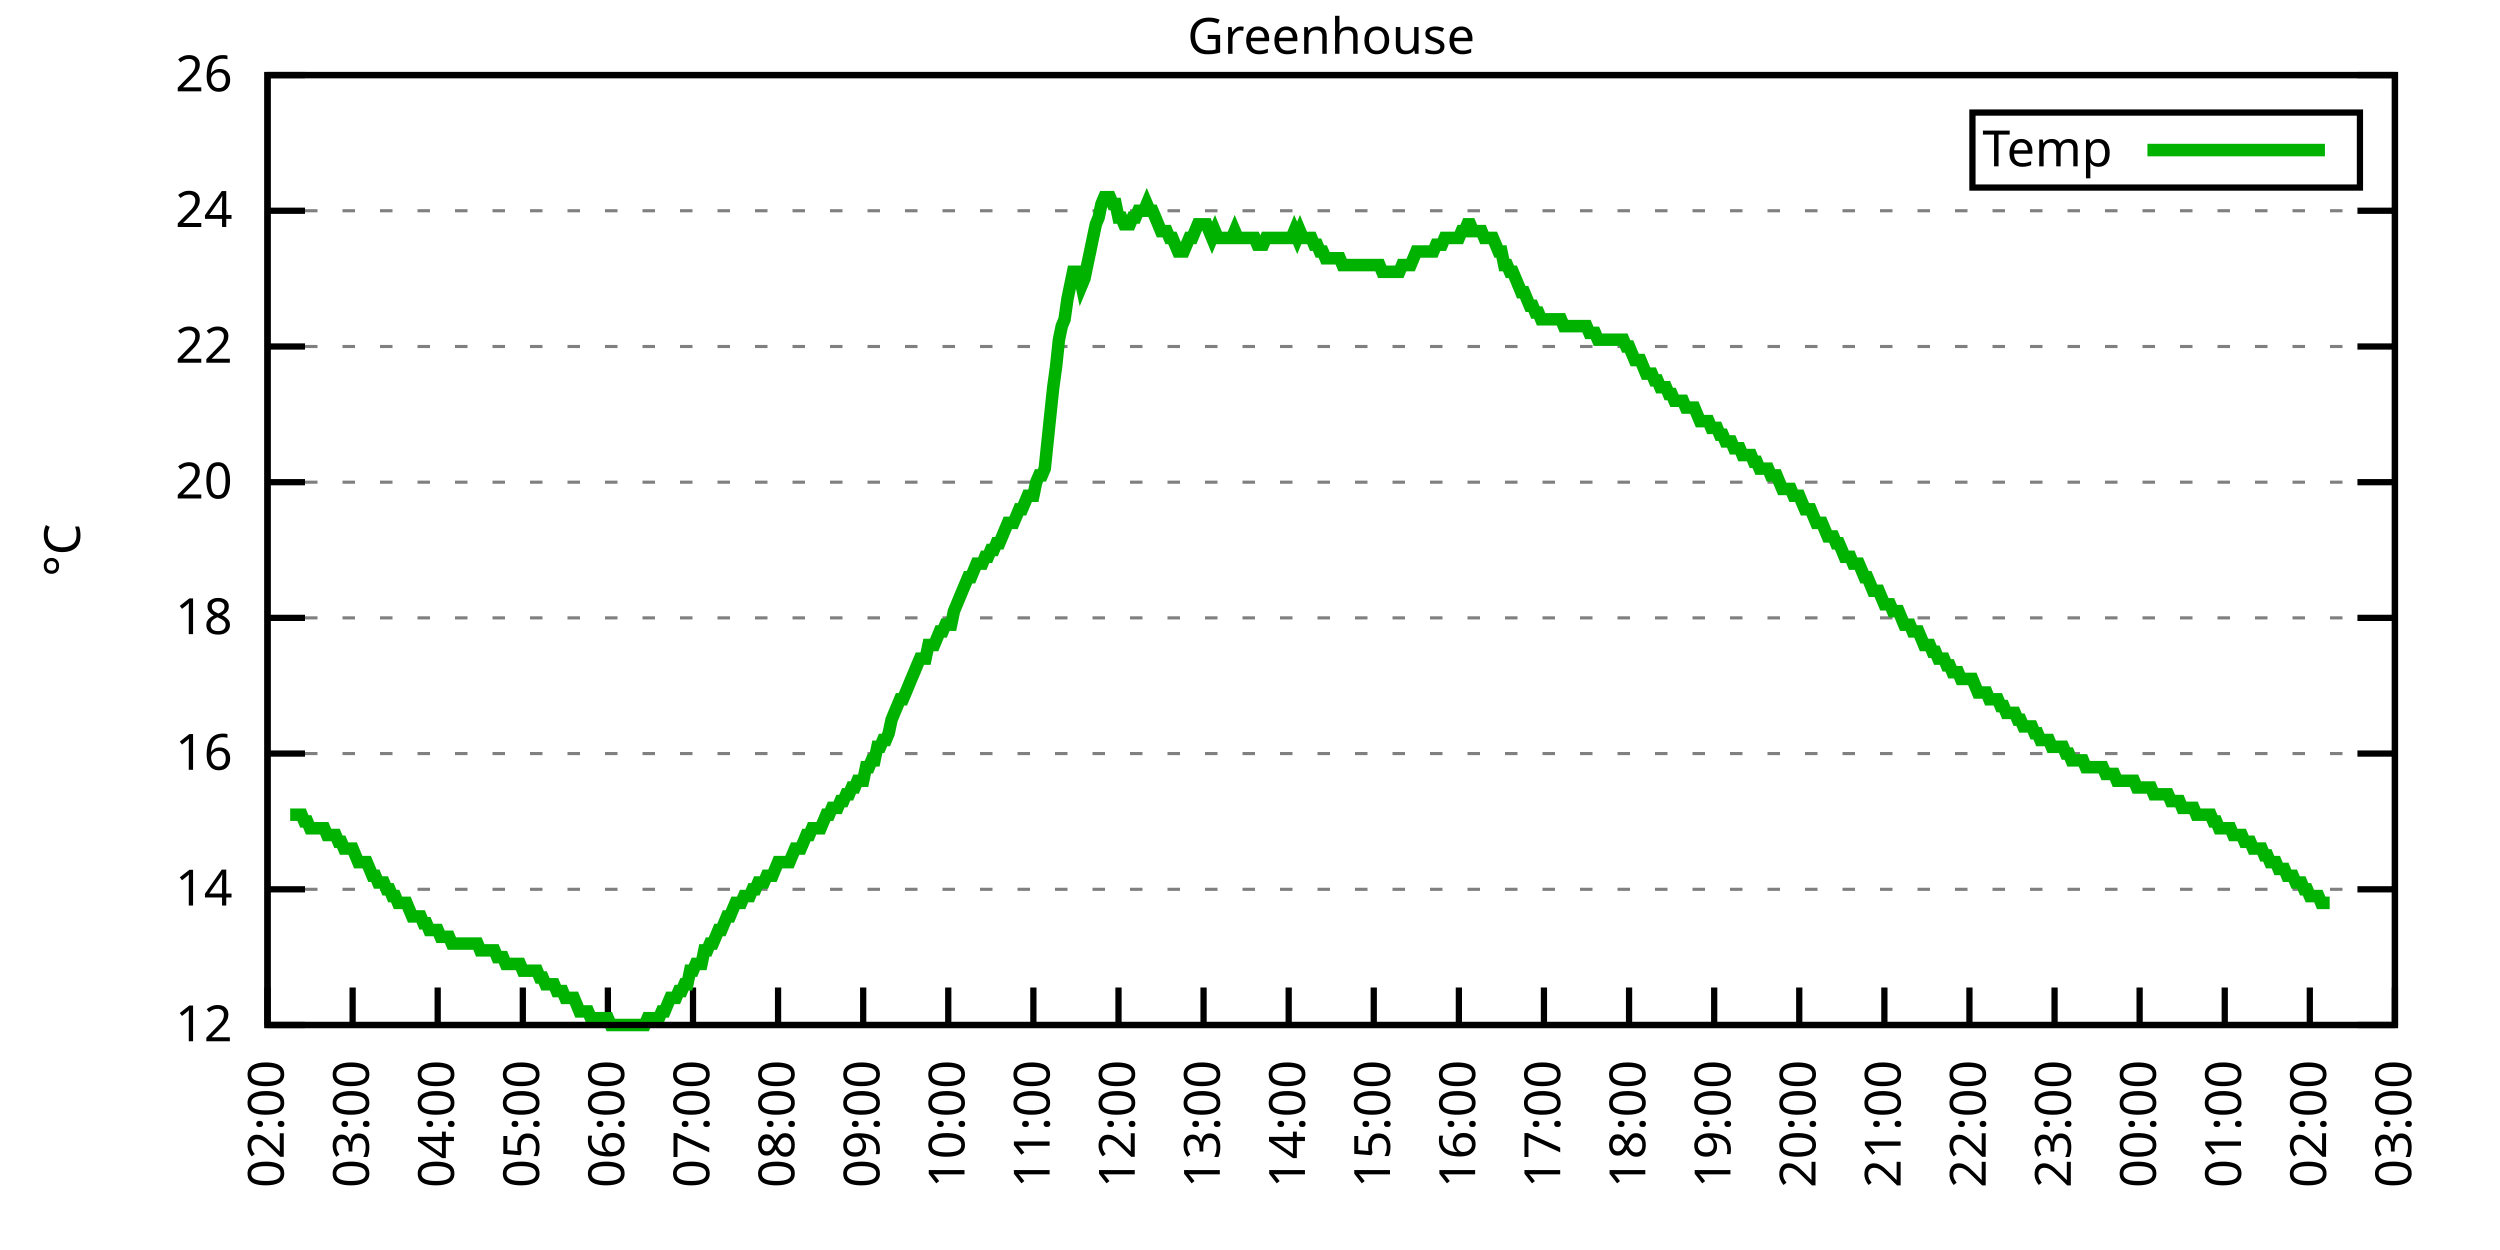
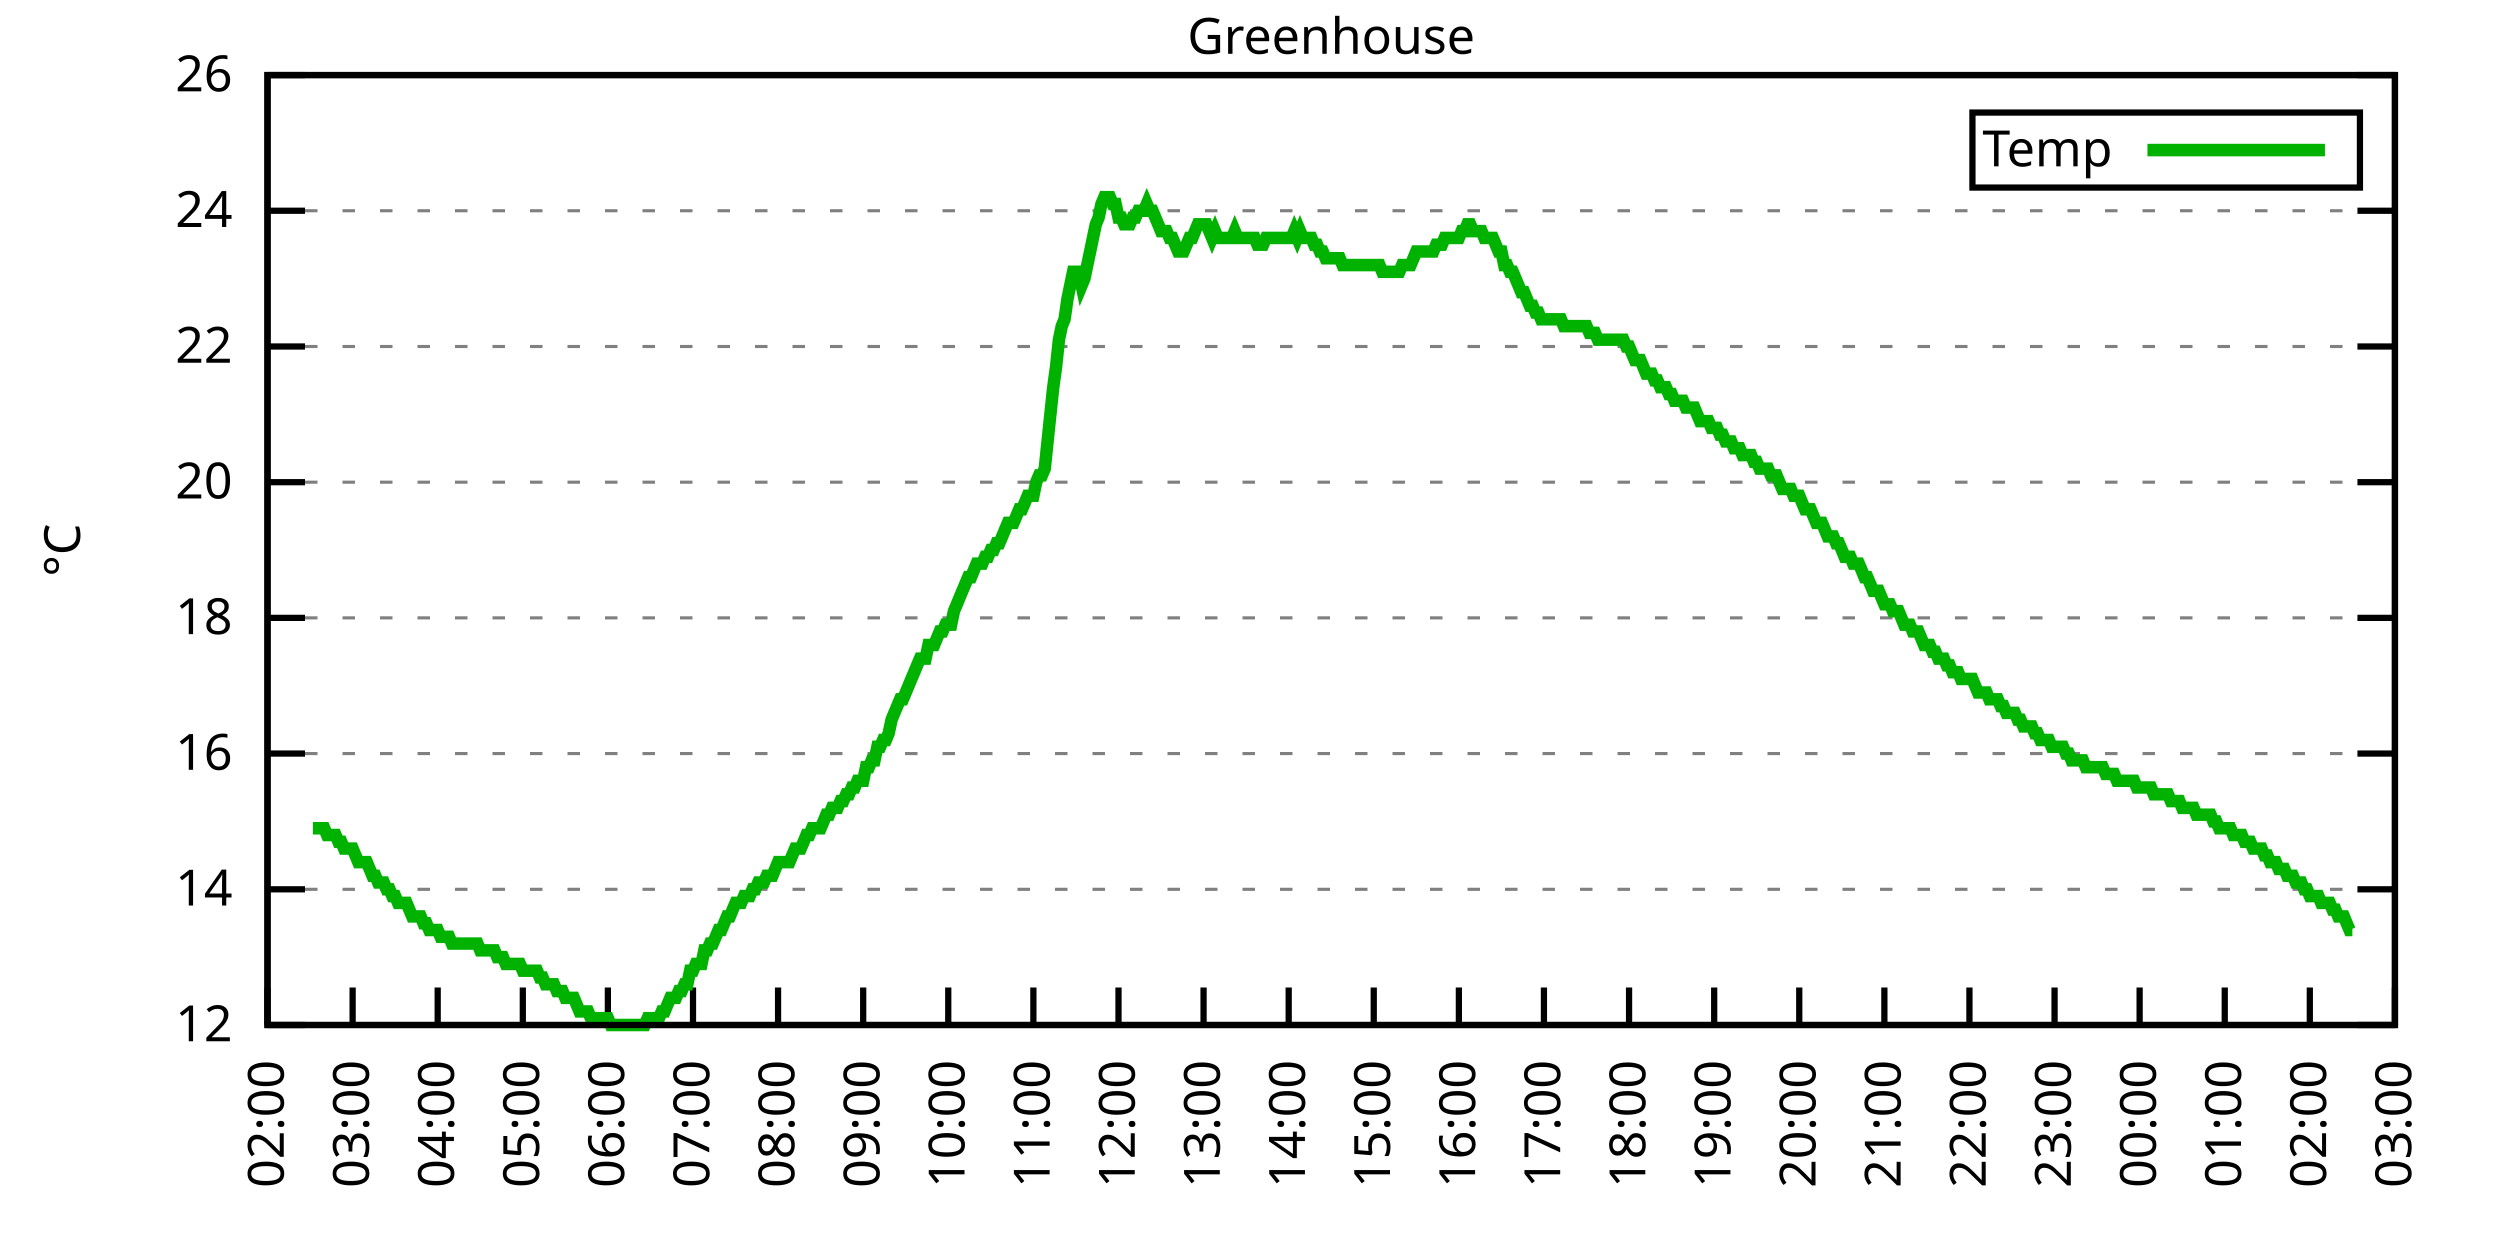
<svg xmlns="http://www.w3.org/2000/svg" xmlns:xlink="http://www.w3.org/1999/xlink" width="400" height="200" viewBox="0 0 400 200">
  <g id="gnuplot_canvas">
    <rect x="0" y="0" width="400" height="200" fill="none" />
    <defs>
      <circle id="gpDot" r="0.5" stroke-width="0.5" stroke="currentColor" />
      <path id="gpPt0" stroke-width="0.333" stroke="currentColor" d="M-1,0 h2 M0,-1 v2" />
      <path id="gpPt1" stroke-width="0.333" stroke="currentColor" d="M-1,-1 L1,1 M1,-1 L-1,1" />
      <path id="gpPt2" stroke-width="0.333" stroke="currentColor" d="M-1,0 L1,0 M0,-1 L0,1 M-1,-1 L1,1 M-1,1 L1,-1" />
      <rect id="gpPt3" stroke-width="0.333" stroke="currentColor" x="-1" y="-1" width="2" height="2" />
      <rect id="gpPt4" stroke-width="0.333" stroke="currentColor" fill="currentColor" x="-1" y="-1" width="2" height="2" />
      <circle id="gpPt5" stroke-width="0.333" stroke="currentColor" cx="0" cy="0" r="1" />
      <use xlink:href="#gpPt5" id="gpPt6" fill="currentColor" stroke="none" />
      <path id="gpPt7" stroke-width="0.333" stroke="currentColor" d="M0,-1.33 L-1.33,0.67 L1.33,0.67 z" />
      <use xlink:href="#gpPt7" id="gpPt8" fill="currentColor" stroke="none" />
      <use xlink:href="#gpPt7" id="gpPt9" stroke="currentColor" transform="rotate(180)" />
      <use xlink:href="#gpPt9" id="gpPt10" fill="currentColor" stroke="none" />
      <use xlink:href="#gpPt3" id="gpPt11" stroke="currentColor" transform="rotate(45)" />
      <use xlink:href="#gpPt11" id="gpPt12" fill="currentColor" stroke="none" />
      <path id="gpPt13" stroke-width="0.333" stroke="currentColor" d="M0,1.330 L1.265,0.411 L0.782,-1.067 L-0.782,-1.076 L-1.265,0.411 z" />
      <use xlink:href="#gpPt13" id="gpPt14" fill="currentColor" stroke="none" />
      <filter id="textbox" filterUnits="objectBoundingBox" x="0" y="0" height="1" width="1">
        <feFlood flood-color="white" flood-opacity="1" result="bgnd" />
        <feComposite in="SourceGraphic" in2="bgnd" operator="atop" />
      </filter>
      <filter id="greybox" filterUnits="objectBoundingBox" x="0" y="0" height="1" width="1">
        <feFlood flood-color="lightgrey" flood-opacity="1" result="grey" />
        <feComposite in="SourceGraphic" in2="grey" operator="atop" />
      </filter>
    </defs>
    <g fill="none" color="white" stroke="currentColor" stroke-width="1.00" stroke-linecap="butt" stroke-linejoin="miter">
</g>
    <g fill="none" color="black" stroke="currentColor" stroke-width="1.00" stroke-linecap="butt" stroke-linejoin="miter">
      <g stroke="none" shape-rendering="crispEdges">
        <polygon fill="rgb(255, 255, 255)" points="42.80,164.00 383.18,164.00 383.18,12.02 42.80,12.02 " />
      </g>
    </g>
    <g fill="none" color="black" stroke="currentColor" stroke-width="1.00" stroke-linecap="butt" stroke-linejoin="miter">
</g>
    <g fill="none" color="black" stroke="black" stroke-width="0.50" stroke-linecap="butt" stroke-linejoin="miter">
</g>
    <g fill="none" color="gray" stroke="currentColor" stroke-width="0.50" stroke-linecap="butt" stroke-linejoin="miter">
      <path stroke="gray" stroke-dasharray="2,4" class="gridline" d="M42.80,164.00 L383.19,164.00  " />
    </g>
    <g fill="none" color="gray" stroke="gray" stroke-width="1.00" stroke-linecap="butt" stroke-linejoin="miter">
</g>
    <g fill="none" color="black" stroke="currentColor" stroke-width="1.00" stroke-linecap="butt" stroke-linejoin="miter">
      <path stroke="black" d="M42.80,164.00 L48.80,164.00 M383.19,164.00 L377.19,164.00  " />
      <g transform="translate(37.20,166.60)" stroke="none" fill="black" font-family="Sans" font-size="8.00" text-anchor="end">
        <text>
          <tspan font-family="Sans"> 12</tspan>
        </text>
      </g>
    </g>
    <g fill="none" color="black" stroke="currentColor" stroke-width="1.00" stroke-linecap="butt" stroke-linejoin="miter">
</g>
    <g fill="none" color="black" stroke="black" stroke-width="0.50" stroke-linecap="butt" stroke-linejoin="miter">
</g>
    <g fill="none" color="gray" stroke="currentColor" stroke-width="0.50" stroke-linecap="butt" stroke-linejoin="miter">
      <path stroke="gray" stroke-dasharray="2,4" class="gridline" d="M42.80,142.29 L383.19,142.29  " />
    </g>
    <g fill="none" color="gray" stroke="gray" stroke-width="1.00" stroke-linecap="butt" stroke-linejoin="miter">
</g>
    <g fill="none" color="black" stroke="currentColor" stroke-width="1.00" stroke-linecap="butt" stroke-linejoin="miter">
      <path stroke="black" d="M42.80,142.29 L48.80,142.29 M383.19,142.29 L377.19,142.29  " />
      <g transform="translate(37.20,144.89)" stroke="none" fill="black" font-family="Sans" font-size="8.00" text-anchor="end">
        <text>
          <tspan font-family="Sans"> 14</tspan>
        </text>
      </g>
    </g>
    <g fill="none" color="black" stroke="currentColor" stroke-width="1.00" stroke-linecap="butt" stroke-linejoin="miter">
</g>
    <g fill="none" color="black" stroke="black" stroke-width="0.50" stroke-linecap="butt" stroke-linejoin="miter">
</g>
    <g fill="none" color="gray" stroke="currentColor" stroke-width="0.50" stroke-linecap="butt" stroke-linejoin="miter">
      <path stroke="gray" stroke-dasharray="2,4" class="gridline" d="M42.80,120.57 L383.19,120.57  " />
    </g>
    <g fill="none" color="gray" stroke="gray" stroke-width="1.00" stroke-linecap="butt" stroke-linejoin="miter">
</g>
    <g fill="none" color="black" stroke="currentColor" stroke-width="1.00" stroke-linecap="butt" stroke-linejoin="miter">
      <path stroke="black" d="M42.80,120.57 L48.80,120.57 M383.19,120.57 L377.19,120.57  " />
      <g transform="translate(37.20,123.17)" stroke="none" fill="black" font-family="Sans" font-size="8.00" text-anchor="end">
        <text>
          <tspan font-family="Sans"> 16</tspan>
        </text>
      </g>
    </g>
    <g fill="none" color="black" stroke="currentColor" stroke-width="1.00" stroke-linecap="butt" stroke-linejoin="miter">
</g>
    <g fill="none" color="black" stroke="black" stroke-width="0.50" stroke-linecap="butt" stroke-linejoin="miter">
</g>
    <g fill="none" color="gray" stroke="currentColor" stroke-width="0.50" stroke-linecap="butt" stroke-linejoin="miter">
      <path stroke="gray" stroke-dasharray="2,4" class="gridline" d="M42.80,98.86 L383.19,98.86  " />
    </g>
    <g fill="none" color="gray" stroke="gray" stroke-width="1.00" stroke-linecap="butt" stroke-linejoin="miter">
</g>
    <g fill="none" color="black" stroke="currentColor" stroke-width="1.00" stroke-linecap="butt" stroke-linejoin="miter">
      <path stroke="black" d="M42.80,98.86 L48.80,98.86 M383.19,98.86 L377.19,98.86  " />
      <g transform="translate(37.20,101.46)" stroke="none" fill="black" font-family="Sans" font-size="8.00" text-anchor="end">
        <text>
          <tspan font-family="Sans"> 18</tspan>
        </text>
      </g>
    </g>
    <g fill="none" color="black" stroke="currentColor" stroke-width="1.00" stroke-linecap="butt" stroke-linejoin="miter">
</g>
    <g fill="none" color="black" stroke="black" stroke-width="0.50" stroke-linecap="butt" stroke-linejoin="miter">
</g>
    <g fill="none" color="gray" stroke="currentColor" stroke-width="0.50" stroke-linecap="butt" stroke-linejoin="miter">
      <path stroke="gray" stroke-dasharray="2,4" class="gridline" d="M42.80,77.15 L383.19,77.15  " />
    </g>
    <g fill="none" color="gray" stroke="gray" stroke-width="1.00" stroke-linecap="butt" stroke-linejoin="miter">
</g>
    <g fill="none" color="black" stroke="currentColor" stroke-width="1.00" stroke-linecap="butt" stroke-linejoin="miter">
      <path stroke="black" d="M42.80,77.15 L48.80,77.15 M383.19,77.15 L377.19,77.15  " />
      <g transform="translate(37.20,79.75)" stroke="none" fill="black" font-family="Sans" font-size="8.00" text-anchor="end">
        <text>
          <tspan font-family="Sans"> 20</tspan>
        </text>
      </g>
    </g>
    <g fill="none" color="black" stroke="currentColor" stroke-width="1.00" stroke-linecap="butt" stroke-linejoin="miter">
</g>
    <g fill="none" color="black" stroke="black" stroke-width="0.50" stroke-linecap="butt" stroke-linejoin="miter">
</g>
    <g fill="none" color="gray" stroke="currentColor" stroke-width="0.50" stroke-linecap="butt" stroke-linejoin="miter">
      <path stroke="gray" stroke-dasharray="2,4" class="gridline" d="M42.80,55.44 L383.19,55.44  " />
    </g>
    <g fill="none" color="gray" stroke="gray" stroke-width="1.00" stroke-linecap="butt" stroke-linejoin="miter">
</g>
    <g fill="none" color="black" stroke="currentColor" stroke-width="1.00" stroke-linecap="butt" stroke-linejoin="miter">
      <path stroke="black" d="M42.80,55.44 L48.80,55.44 M383.19,55.44 L377.19,55.44  " />
      <g transform="translate(37.20,58.04)" stroke="none" fill="black" font-family="Sans" font-size="8.00" text-anchor="end">
        <text>
          <tspan font-family="Sans"> 22</tspan>
        </text>
      </g>
    </g>
    <g fill="none" color="black" stroke="currentColor" stroke-width="1.00" stroke-linecap="butt" stroke-linejoin="miter">
</g>
    <g fill="none" color="black" stroke="black" stroke-width="0.50" stroke-linecap="butt" stroke-linejoin="miter">
</g>
    <g fill="none" color="gray" stroke="currentColor" stroke-width="0.50" stroke-linecap="butt" stroke-linejoin="miter">
      <path stroke="gray" stroke-dasharray="2,4" class="gridline" d="M42.80,33.72 L383.19,33.72  " />
    </g>
    <g fill="none" color="gray" stroke="gray" stroke-width="1.00" stroke-linecap="butt" stroke-linejoin="miter">
</g>
    <g fill="none" color="black" stroke="currentColor" stroke-width="1.00" stroke-linecap="butt" stroke-linejoin="miter">
      <path stroke="black" d="M42.80,33.72 L48.80,33.72 M383.19,33.72 L377.19,33.72  " />
      <g transform="translate(37.20,36.32)" stroke="none" fill="black" font-family="Sans" font-size="8.00" text-anchor="end">
        <text>
          <tspan font-family="Sans"> 24</tspan>
        </text>
      </g>
    </g>
    <g fill="none" color="black" stroke="currentColor" stroke-width="1.00" stroke-linecap="butt" stroke-linejoin="miter">
</g>
    <g fill="none" color="black" stroke="black" stroke-width="0.50" stroke-linecap="butt" stroke-linejoin="miter">
</g>
    <g fill="none" color="gray" stroke="currentColor" stroke-width="0.50" stroke-linecap="butt" stroke-linejoin="miter">
      <path stroke="gray" stroke-dasharray="2,4" class="gridline" d="M42.80,12.01 L383.19,12.01  " />
    </g>
    <g fill="none" color="gray" stroke="gray" stroke-width="1.00" stroke-linecap="butt" stroke-linejoin="miter">
</g>
    <g fill="none" color="black" stroke="currentColor" stroke-width="1.00" stroke-linecap="butt" stroke-linejoin="miter">
      <path stroke="black" d="M42.80,12.01 L48.80,12.01 M383.19,12.01 L377.19,12.01  " />
      <g transform="translate(37.20,14.61)" stroke="none" fill="black" font-family="Sans" font-size="8.00" text-anchor="end">
        <text>
          <tspan font-family="Sans"> 26</tspan>
        </text>
      </g>
    </g>
    <g fill="none" color="black" stroke="currentColor" stroke-width="1.00" stroke-linecap="butt" stroke-linejoin="miter">
      <path stroke="black" d="M42.80,164.00 L42.80,158.00  " />
      <g transform="translate(45.40,169.60) rotate(270.00)" stroke="none" fill="black" font-family="Sans" font-size="8.00" text-anchor="end">
        <text>
          <tspan font-family="Sans">02:00</tspan>
        </text>
      </g>
    </g>
    <g fill="none" color="black" stroke="currentColor" stroke-width="1.00" stroke-linecap="butt" stroke-linejoin="miter">
      <path stroke="black" d="M56.42,164.00 L56.42,158.00  " />
      <g transform="translate(59.02,169.60) rotate(270.00)" stroke="none" fill="black" font-family="Sans" font-size="8.00" text-anchor="end">
        <text>
          <tspan font-family="Sans">03:00</tspan>
        </text>
      </g>
    </g>
    <g fill="none" color="black" stroke="currentColor" stroke-width="1.00" stroke-linecap="butt" stroke-linejoin="miter">
      <path stroke="black" d="M70.03,164.00 L70.03,158.00  " />
      <g transform="translate(72.63,169.60) rotate(270.00)" stroke="none" fill="black" font-family="Sans" font-size="8.00" text-anchor="end">
        <text>
          <tspan font-family="Sans">04:00</tspan>
        </text>
      </g>
    </g>
    <g fill="none" color="black" stroke="currentColor" stroke-width="1.00" stroke-linecap="butt" stroke-linejoin="miter">
      <path stroke="black" d="M83.65,164.00 L83.65,158.00  " />
      <g transform="translate(86.25,169.60) rotate(270.00)" stroke="none" fill="black" font-family="Sans" font-size="8.00" text-anchor="end">
        <text>
          <tspan font-family="Sans">05:00</tspan>
        </text>
      </g>
    </g>
    <g fill="none" color="black" stroke="currentColor" stroke-width="1.00" stroke-linecap="butt" stroke-linejoin="miter">
      <path stroke="black" d="M97.26,164.00 L97.26,158.00  " />
      <g transform="translate(99.86,169.60) rotate(270.00)" stroke="none" fill="black" font-family="Sans" font-size="8.00" text-anchor="end">
        <text>
          <tspan font-family="Sans">06:00</tspan>
        </text>
      </g>
    </g>
    <g fill="none" color="black" stroke="currentColor" stroke-width="1.00" stroke-linecap="butt" stroke-linejoin="miter">
      <path stroke="black" d="M110.88,164.00 L110.88,158.00  " />
      <g transform="translate(113.48,169.60) rotate(270.00)" stroke="none" fill="black" font-family="Sans" font-size="8.00" text-anchor="end">
        <text>
          <tspan font-family="Sans">07:00</tspan>
        </text>
      </g>
    </g>
    <g fill="none" color="black" stroke="currentColor" stroke-width="1.00" stroke-linecap="butt" stroke-linejoin="miter">
      <path stroke="black" d="M124.49,164.00 L124.49,158.00  " />
      <g transform="translate(127.09,169.60) rotate(270.00)" stroke="none" fill="black" font-family="Sans" font-size="8.00" text-anchor="end">
        <text>
          <tspan font-family="Sans">08:00</tspan>
        </text>
      </g>
    </g>
    <g fill="none" color="black" stroke="currentColor" stroke-width="1.00" stroke-linecap="butt" stroke-linejoin="miter">
      <path stroke="black" d="M138.11,164.00 L138.11,158.00  " />
      <g transform="translate(140.71,169.60) rotate(270.00)" stroke="none" fill="black" font-family="Sans" font-size="8.00" text-anchor="end">
        <text>
          <tspan font-family="Sans">09:00</tspan>
        </text>
      </g>
    </g>
    <g fill="none" color="black" stroke="currentColor" stroke-width="1.00" stroke-linecap="butt" stroke-linejoin="miter">
      <path stroke="black" d="M151.72,164.00 L151.72,158.00  " />
      <g transform="translate(154.32,169.60) rotate(270.00)" stroke="none" fill="black" font-family="Sans" font-size="8.00" text-anchor="end">
        <text>
          <tspan font-family="Sans">10:00</tspan>
        </text>
      </g>
    </g>
    <g fill="none" color="black" stroke="currentColor" stroke-width="1.00" stroke-linecap="butt" stroke-linejoin="miter">
      <path stroke="black" d="M165.34,164.00 L165.34,158.00  " />
      <g transform="translate(167.94,169.60) rotate(270.00)" stroke="none" fill="black" font-family="Sans" font-size="8.00" text-anchor="end">
        <text>
          <tspan font-family="Sans">11:00</tspan>
        </text>
      </g>
    </g>
    <g fill="none" color="black" stroke="currentColor" stroke-width="1.00" stroke-linecap="butt" stroke-linejoin="miter">
      <path stroke="black" d="M178.96,164.00 L178.96,158.00  " />
      <g transform="translate(181.56,169.60) rotate(270.00)" stroke="none" fill="black" font-family="Sans" font-size="8.00" text-anchor="end">
        <text>
          <tspan font-family="Sans">12:00</tspan>
        </text>
      </g>
    </g>
    <g fill="none" color="black" stroke="currentColor" stroke-width="1.00" stroke-linecap="butt" stroke-linejoin="miter">
      <path stroke="black" d="M192.57,164.00 L192.57,158.00  " />
      <g transform="translate(195.17,169.60) rotate(270.00)" stroke="none" fill="black" font-family="Sans" font-size="8.00" text-anchor="end">
        <text>
          <tspan font-family="Sans">13:00</tspan>
        </text>
      </g>
    </g>
    <g fill="none" color="black" stroke="currentColor" stroke-width="1.00" stroke-linecap="butt" stroke-linejoin="miter">
      <path stroke="black" d="M206.19,164.00 L206.19,158.00  " />
      <g transform="translate(208.79,169.60) rotate(270.00)" stroke="none" fill="black" font-family="Sans" font-size="8.00" text-anchor="end">
        <text>
          <tspan font-family="Sans">14:00</tspan>
        </text>
      </g>
    </g>
    <g fill="none" color="black" stroke="currentColor" stroke-width="1.00" stroke-linecap="butt" stroke-linejoin="miter">
      <path stroke="black" d="M219.80,164.00 L219.80,158.00  " />
      <g transform="translate(222.40,169.60) rotate(270.00)" stroke="none" fill="black" font-family="Sans" font-size="8.00" text-anchor="end">
        <text>
          <tspan font-family="Sans">15:00</tspan>
        </text>
      </g>
    </g>
    <g fill="none" color="black" stroke="currentColor" stroke-width="1.00" stroke-linecap="butt" stroke-linejoin="miter">
      <path stroke="black" d="M233.42,164.00 L233.42,158.00  " />
      <g transform="translate(236.02,169.60) rotate(270.00)" stroke="none" fill="black" font-family="Sans" font-size="8.00" text-anchor="end">
        <text>
          <tspan font-family="Sans">16:00</tspan>
        </text>
      </g>
    </g>
    <g fill="none" color="black" stroke="currentColor" stroke-width="1.00" stroke-linecap="butt" stroke-linejoin="miter">
      <path stroke="black" d="M247.03,164.00 L247.03,158.00  " />
      <g transform="translate(249.63,169.60) rotate(270.00)" stroke="none" fill="black" font-family="Sans" font-size="8.00" text-anchor="end">
        <text>
          <tspan font-family="Sans">17:00</tspan>
        </text>
      </g>
    </g>
    <g fill="none" color="black" stroke="currentColor" stroke-width="1.00" stroke-linecap="butt" stroke-linejoin="miter">
      <path stroke="black" d="M260.65,164.00 L260.65,158.00  " />
      <g transform="translate(263.25,169.60) rotate(270.00)" stroke="none" fill="black" font-family="Sans" font-size="8.00" text-anchor="end">
        <text>
          <tspan font-family="Sans">18:00</tspan>
        </text>
      </g>
    </g>
    <g fill="none" color="black" stroke="currentColor" stroke-width="1.00" stroke-linecap="butt" stroke-linejoin="miter">
      <path stroke="black" d="M274.27,164.00 L274.27,158.00  " />
      <g transform="translate(276.87,169.60) rotate(270.00)" stroke="none" fill="black" font-family="Sans" font-size="8.00" text-anchor="end">
        <text>
          <tspan font-family="Sans">19:00</tspan>
        </text>
      </g>
    </g>
    <g fill="none" color="black" stroke="currentColor" stroke-width="1.00" stroke-linecap="butt" stroke-linejoin="miter">
      <path stroke="black" d="M287.88,164.00 L287.88,158.00  " />
      <g transform="translate(290.48,169.60) rotate(270.00)" stroke="none" fill="black" font-family="Sans" font-size="8.00" text-anchor="end">
        <text>
          <tspan font-family="Sans">20:00</tspan>
        </text>
      </g>
    </g>
    <g fill="none" color="black" stroke="currentColor" stroke-width="1.00" stroke-linecap="butt" stroke-linejoin="miter">
      <path stroke="black" d="M301.50,164.00 L301.50,158.00  " />
      <g transform="translate(304.10,169.60) rotate(270.00)" stroke="none" fill="black" font-family="Sans" font-size="8.00" text-anchor="end">
        <text>
          <tspan font-family="Sans">21:00</tspan>
        </text>
      </g>
    </g>
    <g fill="none" color="black" stroke="currentColor" stroke-width="1.00" stroke-linecap="butt" stroke-linejoin="miter">
      <path stroke="black" d="M315.11,164.00 L315.11,158.00  " />
      <g transform="translate(317.71,169.60) rotate(270.00)" stroke="none" fill="black" font-family="Sans" font-size="8.00" text-anchor="end">
        <text>
          <tspan font-family="Sans">22:00</tspan>
        </text>
      </g>
    </g>
    <g fill="none" color="black" stroke="currentColor" stroke-width="1.00" stroke-linecap="butt" stroke-linejoin="miter">
      <path stroke="black" d="M328.73,164.00 L328.73,158.00  " />
      <g transform="translate(331.33,169.60) rotate(270.00)" stroke="none" fill="black" font-family="Sans" font-size="8.00" text-anchor="end">
        <text>
          <tspan font-family="Sans">23:00</tspan>
        </text>
      </g>
    </g>
    <g fill="none" color="black" stroke="currentColor" stroke-width="1.00" stroke-linecap="butt" stroke-linejoin="miter">
      <path stroke="black" d="M342.34,164.00 L342.34,158.00  " />
      <g transform="translate(344.94,169.60) rotate(270.00)" stroke="none" fill="black" font-family="Sans" font-size="8.00" text-anchor="end">
        <text>
          <tspan font-family="Sans">00:00</tspan>
        </text>
      </g>
    </g>
    <g fill="none" color="black" stroke="currentColor" stroke-width="1.00" stroke-linecap="butt" stroke-linejoin="miter">
      <path stroke="black" d="M355.96,164.00 L355.96,158.00  " />
      <g transform="translate(358.56,169.60) rotate(270.00)" stroke="none" fill="black" font-family="Sans" font-size="8.00" text-anchor="end">
        <text>
          <tspan font-family="Sans">01:00</tspan>
        </text>
      </g>
    </g>
    <g fill="none" color="black" stroke="currentColor" stroke-width="1.00" stroke-linecap="butt" stroke-linejoin="miter">
      <path stroke="black" d="M369.57,164.00 L369.57,158.00  " />
      <g transform="translate(372.17,169.60) rotate(270.00)" stroke="none" fill="black" font-family="Sans" font-size="8.00" text-anchor="end">
        <text>
          <tspan font-family="Sans">02:00</tspan>
        </text>
      </g>
    </g>
    <g fill="none" color="black" stroke="currentColor" stroke-width="1.00" stroke-linecap="butt" stroke-linejoin="miter">
      <path stroke="black" d="M383.19,164.00 L383.19,158.00  " />
      <g transform="translate(385.79,169.60) rotate(270.00)" stroke="none" fill="black" font-family="Sans" font-size="8.00" text-anchor="end">
        <text>
          <tspan font-family="Sans">03:00</tspan>
        </text>
      </g>
    </g>
    <g fill="none" color="black" stroke="currentColor" stroke-width="1.00" stroke-linecap="butt" stroke-linejoin="miter">
</g>
    <g fill="none" color="black" stroke="currentColor" stroke-width="1.00" stroke-linecap="butt" stroke-linejoin="miter">
      <path stroke="black" d="M42.80,12.01 L42.80,164.00 L383.19,164.00 L383.19,12.01 L42.80,12.01 Z  " />
    </g>
    <g fill="none" color="black" stroke="currentColor" stroke-width="1.00" stroke-linecap="butt" stroke-linejoin="miter">
</g>
    <g fill="none" color="black" stroke="currentColor" stroke-width="1.00" stroke-linecap="butt" stroke-linejoin="miter">
      <path stroke="black" d="M315.59,30.01 L315.59,18.01 L377.59,18.01 L377.59,30.01 L315.59,30.01 Z  " />
    </g>
    <g id="Greenhouse_plot_1">
      <g fill="none" color="white" stroke="black" stroke-width="2.00" stroke-linecap="butt" stroke-linejoin="miter">
</g>
      <g fill="none" color="black" stroke="currentColor" stroke-width="2.00" stroke-linecap="butt" stroke-linejoin="miter">
        <g transform="translate(337.99,26.61)" stroke="none" fill="black" font-family="Sans" font-size="8.00" text-anchor="end">
          <text>
            <tspan font-family="Sans">Temp</tspan>
          </text>
        </g>
      </g>
      <g fill="none" color="black" stroke="currentColor" stroke-width="2.00" stroke-linecap="butt" stroke-linejoin="miter">
-         <path stroke="rgb(  0, 178,   0)" d="M343.59,24.01 L371.99,24.01 M46.43,130.35 L46.88,130.35 L47.34,130.35 L47.79,130.35 L48.25,130.35 L48.70,131.43   L49.15,131.43 L49.61,132.52 L50.06,132.52 L50.52,132.52 L50.97,132.52 L51.42,132.52 L51.88,132.52 L52.33,133.60   L52.78,133.60 L53.24,133.60 L53.69,133.60 L54.15,134.69 L54.60,134.69 L55.05,135.77 L55.51,135.77 L55.96,135.77   L56.42,135.77 L56.87,136.86 L57.32,137.94 L57.78,137.94 L58.23,137.94 L58.68,137.94 L59.14,139.03 L59.59,140.12   L60.05,140.12 L60.50,141.20 L60.95,141.20 L61.41,141.20 L61.86,142.29 L62.32,142.29 L62.77,143.37 L63.22,143.37   L63.68,144.46 L64.13,144.46 L64.58,144.46 L65.04,144.46 L65.49,145.54 L65.95,146.63 L66.40,146.63 L66.85,146.63   L67.31,146.63 L67.76,147.72 L68.22,147.72 L68.67,148.80 L69.12,148.80 L69.58,148.80 L70.03,148.80 L70.49,149.89   L70.94,149.89 L71.39,149.89 L71.85,149.89 L72.30,150.97 L72.75,150.97 L73.21,150.97 L73.66,150.97 L74.12,150.97   L74.57,150.97 L75.02,150.97 L75.48,150.97 L75.93,150.97 L76.39,150.97 L76.84,152.06 L77.29,152.06 L77.75,152.06   L78.20,152.06 L78.65,152.06 L79.11,152.06 L79.56,153.14 L80.02,153.14 L80.47,153.14 L80.92,154.23 L81.38,154.23   L81.83,154.23 L82.29,154.23 L82.74,154.23 L83.19,154.23 L83.65,155.31 L84.10,155.31 L84.55,155.31 L85.01,155.31   L85.46,155.31 L85.92,155.31 L86.37,156.40 L86.82,156.40 L87.28,157.49 L87.73,157.49 L88.19,157.49 L88.64,157.49   L89.09,158.57 L89.55,158.57 L90.00,158.57 L90.45,159.66 L90.91,159.66 L91.36,159.66 L91.82,159.66 L92.27,160.74   L92.72,161.83 L93.18,161.83 L93.63,161.83 L94.09,161.83 L94.54,162.91 L94.99,162.91 L95.45,162.91 L95.90,162.91   L96.35,162.91 L96.81,162.91 L97.26,162.91 L97.72,164.00 L98.17,164.00 L98.62,164.00 L99.08,164.00 L99.53,164.00   L99.99,164.00 L100.44,164.00 L100.89,164.00 L101.35,164.00 L101.80,164.00 L102.25,164.00 L102.71,164.00 L103.16,164.00   L103.62,162.91 L104.07,162.91 L104.52,162.91 L104.98,162.91 L105.43,162.91 L105.89,161.83 L106.34,161.83 L106.79,160.74   L107.25,159.66 L107.70,159.66 L108.15,159.66 L108.61,158.57 L109.06,158.57 L109.52,157.49 L109.97,157.49 L110.42,155.31   L110.88,155.31 L111.33,154.23 L111.79,154.23 L112.24,154.23 L112.69,152.06 L113.15,152.06 L113.60,150.97 L114.05,150.97   L114.51,149.89 L114.96,148.80 L115.42,148.80 L115.87,147.72 L116.32,146.63 L116.78,146.63 L117.23,145.54 L117.69,144.46   L118.14,144.46 L118.59,144.46 L119.05,143.37 L119.50,143.37 L119.96,143.37 L120.41,142.29 L120.86,142.29 L121.32,141.20   L121.77,141.20 L122.22,141.20 L122.68,140.12 L123.13,140.12 L123.59,140.12 L124.04,139.03 L124.49,137.94 L124.95,137.94   L125.40,137.94 L125.86,137.94 L126.31,137.94 L126.76,136.86 L127.22,135.77 L127.67,135.77 L128.12,135.77 L128.58,134.69   L129.03,133.60 L129.49,133.60 L129.94,132.52 L130.39,132.52 L130.85,132.52 L131.30,132.52 L131.76,131.43 L132.21,130.35   L132.66,130.35 L133.12,129.26 L133.57,129.26 L134.02,129.26 L134.48,128.17 L134.93,128.17 L135.39,127.09 L135.84,127.09   L136.29,126.00 L136.75,126.00 L137.20,124.92 L137.66,124.92 L138.11,124.92 L138.56,122.75 L139.02,122.75 L139.47,121.66   L139.92,121.66 L140.38,119.49 L140.83,119.49 L141.29,118.40 L141.74,118.40 L142.19,117.32 L142.65,115.15 L143.10,114.06   L143.56,112.97 L144.01,111.89 L144.46,111.89 L144.92,110.80 L145.37,109.72 L145.82,108.63 L146.28,107.55 L146.73,106.46   L147.19,105.38 L147.64,105.38 L148.09,105.38 L148.55,103.20 L149.00,103.20 L149.46,103.20 L149.91,102.12 L150.36,101.03   L150.82,101.03 L151.27,99.95 L151.72,99.95 L152.18,99.95 L152.63,97.78 L153.09,96.69 L153.54,95.60 L153.99,94.52   L154.45,93.43 L154.90,92.35 L155.36,92.35 L155.81,91.26 L156.26,90.18 L156.72,90.18 L157.17,90.18 L157.62,89.09   L158.08,89.09 L158.53,88.00 L158.99,88.00 L159.44,86.92 L159.89,86.92 L160.35,85.83 L160.80,84.75 L161.26,83.66   L161.71,83.66 L162.16,83.66 L162.62,82.58 L163.07,81.49 L163.52,81.49 L163.98,80.41 L164.43,79.32 L164.89,79.32   L165.34,79.32 L165.79,77.15 L166.25,76.06 L166.70,76.06 L167.16,74.98 L167.61,70.63 L168.06,66.29 L168.52,61.95   L168.97,58.69 L169.43,54.35 L169.88,52.18 L170.33,51.09 L170.79,47.84 L171.24,45.66 L171.69,43.49 L172.15,43.49   L172.60,43.49 L173.06,45.66 L173.51,44.58 L173.96,42.41 L174.42,40.24 L174.87,38.07 L175.33,35.89 L175.78,34.81   L176.23,32.64 L176.69,31.55 L177.14,31.55 L177.59,31.55 L178.05,32.64 L178.50,32.64 L178.96,34.81 L179.41,34.81   L179.86,35.89 L180.32,35.89 L180.77,35.89 L181.23,34.81 L181.68,34.81 L182.13,33.72 L182.59,33.72 L183.04,33.72   L183.49,32.64 L183.95,33.72 L184.40,33.72 L184.86,34.81 L185.31,35.89 L185.76,36.98 L186.22,36.98 L186.67,36.98   L187.13,38.07 L187.58,38.07 L188.03,39.15 L188.49,40.24 L188.94,40.24 L189.39,40.24 L189.85,39.15 L190.30,38.07   L190.76,38.07 L191.21,36.98 L191.66,35.89 L192.12,35.89 L192.57,35.89 L193.03,35.89 L193.48,36.98 L193.93,38.07   L194.39,36.98 L194.84,38.07 L195.29,38.07 L195.75,38.07 L196.20,38.07 L196.66,38.07 L197.11,38.07 L197.56,36.98   L198.02,38.07 L198.47,38.07 L198.93,38.07 L199.38,38.07 L199.83,38.07 L200.29,38.07 L200.74,38.07 L201.19,39.15   L201.65,39.15 L202.10,39.15 L202.56,38.07 L203.01,38.07 L203.46,38.07 L203.92,38.07 L204.37,38.07 L204.83,38.07   L205.28,38.07 L205.73,38.07 L206.19,38.07 L206.64,38.07 L207.09,36.98 L207.55,38.07 L208.00,36.98 L208.46,38.07   L208.91,38.07 L209.36,38.07 L209.82,38.07 L210.27,39.15 L210.73,39.15 L211.18,40.24 L211.63,40.24 L212.09,41.32   L212.54,41.32 L213.00,41.32 L213.45,41.32 L213.90,41.32 L214.36,41.32 L214.81,42.41 L215.26,42.41 L215.72,42.41   L216.17,42.41 L216.63,42.41 L217.08,42.41 L217.53,42.41 L217.99,42.41 L218.44,42.41 L218.90,42.41 L219.35,42.41   L219.80,42.41 L220.26,42.41 L220.71,42.41 L221.16,43.49 L221.62,43.49 L222.07,43.49 L222.53,43.49 L222.98,43.49   L223.43,43.49 L223.89,43.49 L224.34,42.41 L224.80,42.41 L225.25,42.41 L225.70,42.41 L226.16,41.32 L226.61,40.24   L227.06,40.24 L227.52,40.24 L227.97,40.24 L228.43,40.24 L228.88,40.24 L229.33,40.24 L229.79,39.15 L230.24,39.15   L230.70,39.15 L231.15,38.07 L231.60,38.07 L232.06,38.07 L232.51,38.07 L232.96,38.07 L233.42,38.07 L233.87,36.98   L234.33,36.98 L234.78,35.89 L235.23,35.89 L235.69,36.98 L236.14,36.98 L236.60,36.98 L237.05,36.98 L237.50,38.07   L237.96,38.07 L238.41,38.07 L238.86,38.07 L239.32,39.15 L239.77,40.24 L240.23,40.24 L240.68,42.41 L241.13,42.41   L241.59,43.49 L242.04,43.49 L242.50,44.58 L242.95,45.66 L243.40,46.75 L243.86,46.75 L244.31,47.84 L244.76,48.92   L245.22,48.92 L245.67,50.01 L246.13,50.01 L246.58,51.09 L247.03,51.09 L247.49,51.09 L247.94,51.09 L248.40,51.09   L248.85,51.09 L249.30,51.09 L249.76,51.09 L250.21,52.18 L250.66,52.18 L251.12,52.18 L251.57,52.18 L252.03,52.18   L252.48,52.18 L252.93,52.18 L253.39,52.18 L253.84,52.18 L254.30,53.26 L254.75,53.26 L255.20,53.26 L255.66,54.35   L256.11,54.35 L256.56,54.35 L257.02,54.35 L257.47,54.35 L257.93,54.35 L258.38,54.35 L258.83,54.35 L259.29,54.35   L259.74,54.35 L260.20,55.44 L260.65,55.44 L261.10,56.52 L261.56,57.61 L262.01,57.61 L262.47,57.61 L262.92,58.69   L263.37,59.78 L263.83,59.78 L264.28,59.78 L264.73,60.86 L265.19,60.86 L265.64,61.95 L266.10,61.95 L266.55,61.95   L267.00,63.04 L267.46,63.04 L267.91,64.12 L268.37,64.12 L268.82,64.12 L269.27,64.12 L269.73,65.21 L270.18,65.21   L270.63,65.21 L271.09,65.21 L271.54,66.29 L272.00,67.38 L272.45,67.38 L272.90,67.38 L273.36,67.38 L273.81,68.46   L274.27,68.46 L274.72,68.46 L275.17,69.55 L275.63,69.55 L276.08,70.63 L276.53,70.63 L276.99,70.63 L277.44,71.72   L277.90,71.72 L278.35,71.72 L278.80,72.81 L279.26,72.81 L279.71,72.81 L280.17,72.81 L280.62,73.89 L281.07,73.89   L281.53,74.98 L281.98,74.98 L282.43,74.98 L282.89,74.98 L283.34,76.06 L283.80,76.06 L284.25,76.06 L284.70,77.15   L285.16,78.23 L285.61,78.23 L286.07,78.23 L286.52,78.23 L286.97,79.32 L287.43,79.32 L287.88,79.32 L288.33,80.41   L288.79,81.49 L289.24,81.49 L289.70,81.49 L290.15,82.58 L290.60,83.66 L291.06,83.66 L291.51,83.66 L291.97,84.75   L292.42,85.83 L292.87,85.83 L293.33,85.83 L293.78,86.92 L294.23,86.92 L294.69,88.00 L295.14,89.09 L295.60,89.09   L296.05,89.09 L296.50,90.18 L296.96,90.18 L297.41,90.18 L297.87,91.26 L298.32,92.35 L298.77,92.35 L299.23,93.43   L299.68,94.52 L300.13,94.52 L300.59,94.52 L301.04,95.60 L301.50,96.69 L301.95,96.69 L302.40,96.69 L302.86,97.78   L303.31,97.78 L303.77,97.78 L304.22,98.86 L304.67,99.95 L305.13,99.95 L305.58,99.95 L306.03,101.03 L306.49,101.03   L306.94,101.03 L307.40,102.12 L307.85,103.20 L308.30,103.20 L308.76,103.20 L309.21,104.29 L309.67,104.29 L310.12,105.38   L310.57,105.38 L311.03,105.38 L311.48,106.46 L311.94,106.46 L312.39,107.55 L312.84,107.55 L313.30,107.55 L313.75,108.63   L314.20,108.63 L314.66,108.63 L315.11,108.63 L315.57,108.63 L316.02,109.72 L316.47,110.80 L316.93,110.80 L317.38,110.80   L317.84,110.80 L318.29,111.89 L318.74,111.89 L319.20,111.89 L319.65,111.89 L320.10,112.97 L320.56,112.97 L321.01,114.06   L321.47,114.06 L321.92,114.06 L322.37,114.06 L322.83,115.15 L323.28,115.15 L323.74,116.23 L324.19,116.23 L324.64,116.23   L325.10,116.23 L325.55,117.32 L326.00,117.32 L326.46,118.40 L326.91,118.40 L327.37,118.40 L327.82,118.40 L328.27,119.49   L328.73,119.49 L329.18,119.49 L329.64,119.49 L330.09,119.49 L330.54,120.57 L331.00,120.57 L331.45,121.66 L331.90,121.66   L332.36,121.66 L332.81,121.66 L333.27,121.66 L333.72,122.75 L334.17,122.75 L334.63,122.75 L335.08,122.75 L335.54,122.75   L335.99,122.75 L336.44,122.75 L336.90,123.83 L337.35,123.83 L337.80,123.83 L338.26,123.83 L338.71,124.92 L339.17,124.92   L339.62,124.92 L340.07,124.92 L340.53,124.92 L340.98,124.92 L341.44,124.92 L341.89,126.00 L342.34,126.00 L342.80,126.00   L343.25,126.00 L343.70,126.00 L344.16,126.00 L344.61,127.09 L345.07,127.09 L345.52,127.09 L345.97,127.09 L346.43,127.09   L346.88,127.09 L347.34,128.17 L347.79,128.17 L348.24,128.17 L348.70,128.17 L349.15,129.26 L349.60,129.26 L350.06,129.26   L350.51,129.26 L350.97,129.26 L351.42,130.35 L351.87,130.35 L352.33,130.35 L352.78,130.35 L353.24,130.35 L353.69,130.35   L354.14,131.43 L354.60,131.43 L355.05,132.52 L355.50,132.52 L355.96,132.52 L356.41,132.52 L356.87,132.52 L357.32,133.60   L357.77,133.60 L358.23,133.60 L358.68,133.60 L359.14,134.69 L359.59,134.69 L360.04,134.69 L360.50,135.77 L360.95,135.77   L361.41,135.77 L361.86,135.77 L362.31,136.86 L362.77,136.86 L363.22,137.94 L363.67,137.94 L364.13,137.94 L364.58,139.03   L365.04,139.03 L365.49,139.03 L365.94,140.12 L366.40,140.12 L366.85,140.12 L367.31,141.20 L367.76,141.20 L368.21,141.20   L368.67,142.29 L369.12,142.29 L369.57,143.37 L370.03,143.37 L370.48,143.37 L370.94,143.37 L371.39,144.46 L371.84,144.46   L372.30,144.46 L372.75,144.46  " />
+         <path stroke="rgb(  0, 178,   0)" d="M343.59,24.01 L371.99,24.01 M50.06,132.52 L50.52,132.52 L50.97,132.52 L51.42,132.52 L51.88,132.52 L52.33,133.60   L52.78,133.60 L53.24,133.60 L53.69,133.60 L54.15,134.69 L54.60,134.69 L55.05,135.77 L55.51,135.77 L55.96,135.77   L56.42,135.77 L56.87,136.86 L57.32,137.94 L57.78,137.94 L58.23,137.94 L58.68,137.94 L59.14,139.03 L59.59,140.12   L60.05,140.12 L60.50,141.20 L60.95,141.20 L61.41,141.20 L61.86,142.29 L62.32,142.29 L62.77,143.37 L63.22,143.37   L63.68,144.46 L64.13,144.46 L64.58,144.46 L65.04,144.46 L65.49,145.54 L65.95,146.63 L66.40,146.63 L66.85,146.63   L67.31,146.63 L67.76,147.72 L68.22,147.72 L68.67,148.80 L69.12,148.80 L69.58,148.80 L70.03,148.80 L70.49,149.89   L70.94,149.89 L71.39,149.89 L71.85,149.89 L72.30,150.97 L72.75,150.97 L73.21,150.97 L73.66,150.97 L74.12,150.97   L74.57,150.97 L75.02,150.97 L75.48,150.97 L75.93,150.97 L76.39,150.97 L76.84,152.06 L77.29,152.06 L77.75,152.06   L78.20,152.06 L78.65,152.06 L79.11,152.06 L79.56,153.14 L80.02,153.14 L80.47,153.14 L80.92,154.23 L81.38,154.23   L81.83,154.23 L82.29,154.23 L82.74,154.23 L83.19,154.23 L83.65,155.31 L84.10,155.31 L84.55,155.31 L85.01,155.31   L85.46,155.31 L85.92,155.31 L86.37,156.40 L86.82,156.40 L87.28,157.49 L87.73,157.49 L88.19,157.49 L88.64,157.49   L89.09,158.57 L89.55,158.57 L90.00,158.57 L90.45,159.66 L90.91,159.66 L91.36,159.66 L91.82,159.66 L92.27,160.74   L92.72,161.83 L93.18,161.83 L93.63,161.83 L94.09,161.83 L94.54,162.91 L94.99,162.91 L95.45,162.91 L95.90,162.91   L96.35,162.91 L96.81,162.91 L97.26,162.91 L97.72,164.00 L98.17,164.00 L98.62,164.00 L99.08,164.00 L99.53,164.00   L99.99,164.00 L100.44,164.00 L100.89,164.00 L101.35,164.00 L101.80,164.00 L102.25,164.00 L102.71,164.00 L103.16,164.00   L103.62,162.91 L104.07,162.91 L104.52,162.91 L104.98,162.91 L105.43,162.91 L105.89,161.83 L106.34,161.83 L106.79,160.74   L107.25,159.66 L107.70,159.66 L108.15,159.66 L108.61,158.57 L109.06,158.57 L109.52,157.49 L109.97,157.49 L110.42,155.31   L110.88,155.31 L111.33,154.23 L111.79,154.23 L112.24,154.23 L112.69,152.06 L113.15,152.06 L113.60,150.97 L114.05,150.97   L114.51,149.89 L114.96,148.80 L115.42,148.80 L115.87,147.72 L116.32,146.63 L116.78,146.63 L117.23,145.54 L117.69,144.46   L118.14,144.46 L118.59,144.46 L119.05,143.37 L119.50,143.37 L119.96,143.37 L120.41,142.29 L120.86,142.29 L121.32,141.20   L121.77,141.20 L122.22,141.20 L122.68,140.12 L123.13,140.12 L123.59,140.12 L124.04,139.03 L124.49,137.94 L124.95,137.94   L125.40,137.94 L125.86,137.94 L126.31,137.94 L126.76,136.86 L127.22,135.77 L127.67,135.77 L128.12,135.77 L128.58,134.69   L129.03,133.60 L129.49,133.60 L129.94,132.52 L130.39,132.52 L130.85,132.52 L131.30,132.52 L131.76,131.43 L132.21,130.35   L132.66,130.35 L133.12,129.26 L133.57,129.26 L134.02,129.26 L134.48,128.17 L134.93,128.17 L135.39,127.09 L135.84,127.09   L136.29,126.00 L136.75,126.00 L137.20,124.92 L137.66,124.92 L138.11,124.92 L138.56,122.75 L139.02,122.75 L139.47,121.66   L139.92,121.66 L140.38,119.49 L140.83,119.49 L141.29,118.40 L141.74,118.40 L142.19,117.32 L142.65,115.15 L143.10,114.06   L143.56,112.97 L144.01,111.89 L144.46,111.89 L144.92,110.80 L145.37,109.72 L145.82,108.63 L146.28,107.55 L146.73,106.46   L147.19,105.38 L147.64,105.38 L148.09,105.38 L148.55,103.20 L149.00,103.20 L149.46,103.20 L149.91,102.12 L150.36,101.03   L150.82,101.03 L151.27,99.95 L151.72,99.95 L152.18,99.95 L152.63,97.78 L153.09,96.69 L153.54,95.60 L153.99,94.52   L154.45,93.43 L154.90,92.35 L155.36,92.35 L155.81,91.26 L156.26,90.18 L156.72,90.18 L157.17,90.18 L157.62,89.09   L158.08,89.09 L158.53,88.00 L158.99,88.00 L159.44,86.92 L159.89,86.92 L160.35,85.83 L160.80,84.75 L161.26,83.66   L161.71,83.66 L162.16,83.66 L162.62,82.58 L163.07,81.49 L163.52,81.49 L163.98,80.41 L164.43,79.32 L164.89,79.32   L165.34,79.32 L165.79,77.15 L166.25,76.06 L166.70,76.06 L167.16,74.98 L167.61,70.63 L168.06,66.29 L168.52,61.95   L168.97,58.69 L169.43,54.35 L169.88,52.18 L170.33,51.09 L170.79,47.84 L171.24,45.66 L171.69,43.49 L172.15,43.49   L172.60,43.49 L173.06,45.66 L173.51,44.58 L173.96,42.41 L174.42,40.24 L174.87,38.07 L175.33,35.89 L175.78,34.81   L176.23,32.64 L176.69,31.55 L177.14,31.55 L177.59,31.55 L178.05,32.64 L178.50,32.64 L178.96,34.81 L179.41,34.81   L179.86,35.89 L180.32,35.89 L180.77,35.89 L181.23,34.81 L181.68,34.81 L182.13,33.72 L182.59,33.72 L183.04,33.72   L183.49,32.64 L183.95,33.72 L184.40,33.72 L184.86,34.81 L185.31,35.89 L185.76,36.98 L186.22,36.98 L186.67,36.98   L187.13,38.07 L187.58,38.07 L188.03,39.15 L188.49,40.24 L188.94,40.24 L189.39,40.24 L189.85,39.15 L190.30,38.07   L190.76,38.07 L191.21,36.98 L191.66,35.89 L192.12,35.89 L192.57,35.89 L193.03,35.89 L193.48,36.98 L193.93,38.07   L194.39,36.98 L194.84,38.07 L195.29,38.07 L195.75,38.07 L196.20,38.07 L196.66,38.07 L197.11,38.07 L197.56,36.98   L198.02,38.07 L198.47,38.07 L198.93,38.07 L199.38,38.07 L199.83,38.07 L200.29,38.07 L200.74,38.07 L201.19,39.15   L201.65,39.15 L202.10,39.15 L202.56,38.07 L203.01,38.07 L203.46,38.07 L203.92,38.07 L204.37,38.07 L204.83,38.07   L205.28,38.07 L205.73,38.07 L206.19,38.07 L206.64,38.07 L207.09,36.98 L207.55,38.07 L208.00,36.98 L208.46,38.07   L208.91,38.07 L209.36,38.07 L209.82,38.07 L210.27,39.15 L210.73,39.15 L211.18,40.24 L211.63,40.24 L212.09,41.32   L212.54,41.32 L213.00,41.32 L213.45,41.32 L213.90,41.32 L214.36,41.32 L214.81,42.41 L215.26,42.41 L215.72,42.41   L216.17,42.41 L216.63,42.41 L217.08,42.41 L217.53,42.41 L217.99,42.41 L218.44,42.41 L218.90,42.41 L219.35,42.41   L219.80,42.41 L220.26,42.41 L220.71,42.41 L221.16,43.49 L221.62,43.49 L222.07,43.49 L222.53,43.49 L222.98,43.49   L223.43,43.49 L223.89,43.49 L224.34,42.41 L224.80,42.41 L225.25,42.41 L225.70,42.41 L226.16,41.32 L226.61,40.24   L227.06,40.24 L227.52,40.24 L227.97,40.24 L228.43,40.24 L228.88,40.24 L229.33,40.24 L229.79,39.15 L230.24,39.15   L230.70,39.15 L231.15,38.07 L231.60,38.07 L232.06,38.07 L232.51,38.07 L232.96,38.07 L233.42,38.07 L233.87,36.98   L234.33,36.98 L234.78,35.89 L235.23,35.89 L235.69,36.98 L236.14,36.98 L236.60,36.98 L237.05,36.98 L237.50,38.07   L237.96,38.07 L238.41,38.07 L238.86,38.07 L239.32,39.15 L239.77,40.24 L240.23,40.24 L240.68,42.41 L241.13,42.41   L241.59,43.49 L242.04,43.49 L242.50,44.58 L242.95,45.66 L243.40,46.75 L243.86,46.75 L244.31,47.84 L244.76,48.92   L245.22,48.92 L245.67,50.01 L246.13,50.01 L246.58,51.09 L247.03,51.09 L247.49,51.09 L247.94,51.09 L248.40,51.09   L248.85,51.09 L249.30,51.09 L249.76,51.09 L250.21,52.18 L250.66,52.18 L251.12,52.18 L251.57,52.18 L252.03,52.18   L252.48,52.18 L252.93,52.18 L253.39,52.18 L253.84,52.18 L254.30,53.26 L254.75,53.26 L255.20,53.26 L255.66,54.35   L256.11,54.35 L256.56,54.35 L257.02,54.35 L257.47,54.35 L257.93,54.35 L258.38,54.35 L258.83,54.35 L259.29,54.35   L259.74,54.35 L260.20,55.44 L260.65,55.44 L261.10,56.52 L261.56,57.61 L262.01,57.61 L262.47,57.61 L262.92,58.69   L263.37,59.78 L263.83,59.78 L264.28,59.78 L264.73,60.86 L265.19,60.86 L265.64,61.95 L266.10,61.95 L266.55,61.95   L267.00,63.04 L267.46,63.04 L267.91,64.12 L268.37,64.12 L268.82,64.12 L269.27,64.12 L269.73,65.21 L270.18,65.21   L270.63,65.21 L271.09,65.21 L271.54,66.29 L272.00,67.38 L272.45,67.38 L272.90,67.38 L273.36,67.38 L273.81,68.46   L274.27,68.46 L274.72,68.46 L275.17,69.55 L275.63,69.55 L276.08,70.63 L276.53,70.63 L276.99,70.63 L277.44,71.72   L277.90,71.72 L278.35,71.72 L278.80,72.81 L279.26,72.81 L279.71,72.81 L280.17,72.81 L280.62,73.89 L281.07,73.89   L281.53,74.98 L281.98,74.98 L282.43,74.98 L282.89,74.98 L283.34,76.06 L283.80,76.06 L284.25,76.06 L284.70,77.15   L285.16,78.23 L285.61,78.23 L286.07,78.23 L286.52,78.23 L286.97,79.32 L287.43,79.32 L287.88,79.32 L288.33,80.41   L288.79,81.49 L289.24,81.49 L289.70,81.49 L290.15,82.58 L290.60,83.66 L291.06,83.66 L291.51,83.66 L291.97,84.75   L292.42,85.83 L292.87,85.83 L293.33,85.83 L293.78,86.92 L294.23,86.92 L294.69,88.00 L295.14,89.09 L295.60,89.09   L296.05,89.09 L296.50,90.18 L296.96,90.18 L297.41,90.18 L297.87,91.26 L298.32,92.35 L298.77,92.35 L299.23,93.43   L299.68,94.52 L300.13,94.52 L300.59,94.52 L301.04,95.60 L301.50,96.69 L301.95,96.69 L302.40,96.69 L302.86,97.78   L303.31,97.78 L303.77,97.78 L304.22,98.86 L304.67,99.95 L305.13,99.95 L305.58,99.95 L306.03,101.03 L306.49,101.03   L306.94,101.03 L307.40,102.12 L307.85,103.20 L308.30,103.20 L308.76,103.20 L309.21,104.29 L309.67,104.29 L310.12,105.38   L310.57,105.38 L311.03,105.38 L311.48,106.46 L311.94,106.46 L312.39,107.55 L312.84,107.55 L313.30,107.55 L313.75,108.63   L314.20,108.63 L314.66,108.63 L315.11,108.63 L315.57,108.63 L316.02,109.72 L316.47,110.80 L316.93,110.80 L317.38,110.80   L317.84,110.80 L318.29,111.89 L318.74,111.89 L319.20,111.89 L319.65,111.89 L320.10,112.97 L320.56,112.97 L321.01,114.06   L321.47,114.06 L321.92,114.06 L322.37,114.06 L322.83,115.15 L323.28,115.15 L323.74,116.23 L324.19,116.23 L324.64,116.23   L325.10,116.23 L325.55,117.32 L326.00,117.32 L326.46,118.40 L326.91,118.40 L327.37,118.40 L327.82,118.40 L328.27,119.49   L328.73,119.49 L329.18,119.49 L329.64,119.49 L330.09,119.49 L330.54,120.57 L331.00,120.57 L331.45,121.66 L331.90,121.66   L332.36,121.66 L332.81,121.66 L333.27,121.66 L333.72,122.75 L334.17,122.75 L334.63,122.75 L335.08,122.75 L335.54,122.75   L335.99,122.75 L336.44,122.75 L336.90,123.83 L337.35,123.83 L337.80,123.83 L338.26,123.83 L338.71,124.92 L339.17,124.92   L339.62,124.92 L340.07,124.92 L340.53,124.92 L340.98,124.92 L341.44,124.92 L341.89,126.00 L342.34,126.00 L342.80,126.00   L343.25,126.00 L343.70,126.00 L344.16,126.00 L344.61,127.09 L345.07,127.09 L345.52,127.09 L345.97,127.09 L346.43,127.09   L346.88,127.09 L347.34,128.17 L347.79,128.17 L348.24,128.17 L348.70,128.17 L349.15,129.26 L349.60,129.26 L350.06,129.26   L350.51,129.26 L350.97,129.26 L351.42,130.35 L351.87,130.35 L352.33,130.35 L352.78,130.35 L353.24,130.35 L353.69,130.35   L354.14,131.43 L354.60,131.43 L355.05,132.52 L355.50,132.52 L355.96,132.52 L356.41,132.52 L356.87,132.52 L357.32,133.60   L357.77,133.60 L358.23,133.60 L358.68,133.60 L359.14,134.69 L359.59,134.69 L360.04,134.69 L360.50,135.77 L360.95,135.77   L361.41,135.77 L361.86,135.77 L362.31,136.86 L362.77,136.86 L363.22,137.94 L363.67,137.94 L364.13,137.94 L364.58,139.03   L365.04,139.03 L365.49,139.03 L365.94,140.12 L366.40,140.12 L366.85,140.12 L367.31,141.20 L367.76,141.20 L368.21,141.20   L368.67,142.29 L369.12,142.29 L369.57,143.37 L370.03,143.37 L370.48,143.37 L370.94,143.37 L371.39,144.46 L371.84,144.46   L372.30,144.46 L372.75,144.46 L373.21,145.54 L373.66,145.54 L374.11,146.63 L374.57,146.63 L375.02,146.63 L375.47,147.72   L375.93,148.80 L376.38,148.80  " />
      </g>
    </g>
    <g fill="none" color="black" stroke="currentColor" stroke-width="2.00" stroke-linecap="butt" stroke-linejoin="miter">
</g>
    <g fill="none" color="black" stroke="black" stroke-width="1.00" stroke-linecap="butt" stroke-linejoin="miter">
</g>
    <g fill="none" color="black" stroke="currentColor" stroke-width="1.00" stroke-linecap="butt" stroke-linejoin="miter">
      <path stroke="black" d="M42.80,12.01 L42.80,164.00 L383.19,164.00 L383.19,12.01 L42.80,12.01 Z  " />
      <g transform="translate(12.80,88.01) rotate(270.00)" stroke="none" fill="black" font-family="Sans" font-size="8.00" text-anchor="middle">
        <text>
          <tspan font-family="Sans">°C</tspan>
        </text>
      </g>
    </g>
    <g fill="none" color="black" stroke="currentColor" stroke-width="1.00" stroke-linecap="butt" stroke-linejoin="miter">
</g>
    <g fill="none" color="black" stroke="currentColor" stroke-width="1.00" stroke-linecap="butt" stroke-linejoin="miter">
      <g transform="translate(212.99,8.61)" stroke="none" fill="black" font-family="Sans" font-size="8.00" text-anchor="middle">
        <text>
          <tspan font-family="Sans">Greenhouse</tspan>
        </text>
      </g>
    </g>
    <g fill="none" color="black" stroke="currentColor" stroke-width="1.00" stroke-linecap="butt" stroke-linejoin="miter">
</g>
  </g>
</svg>
